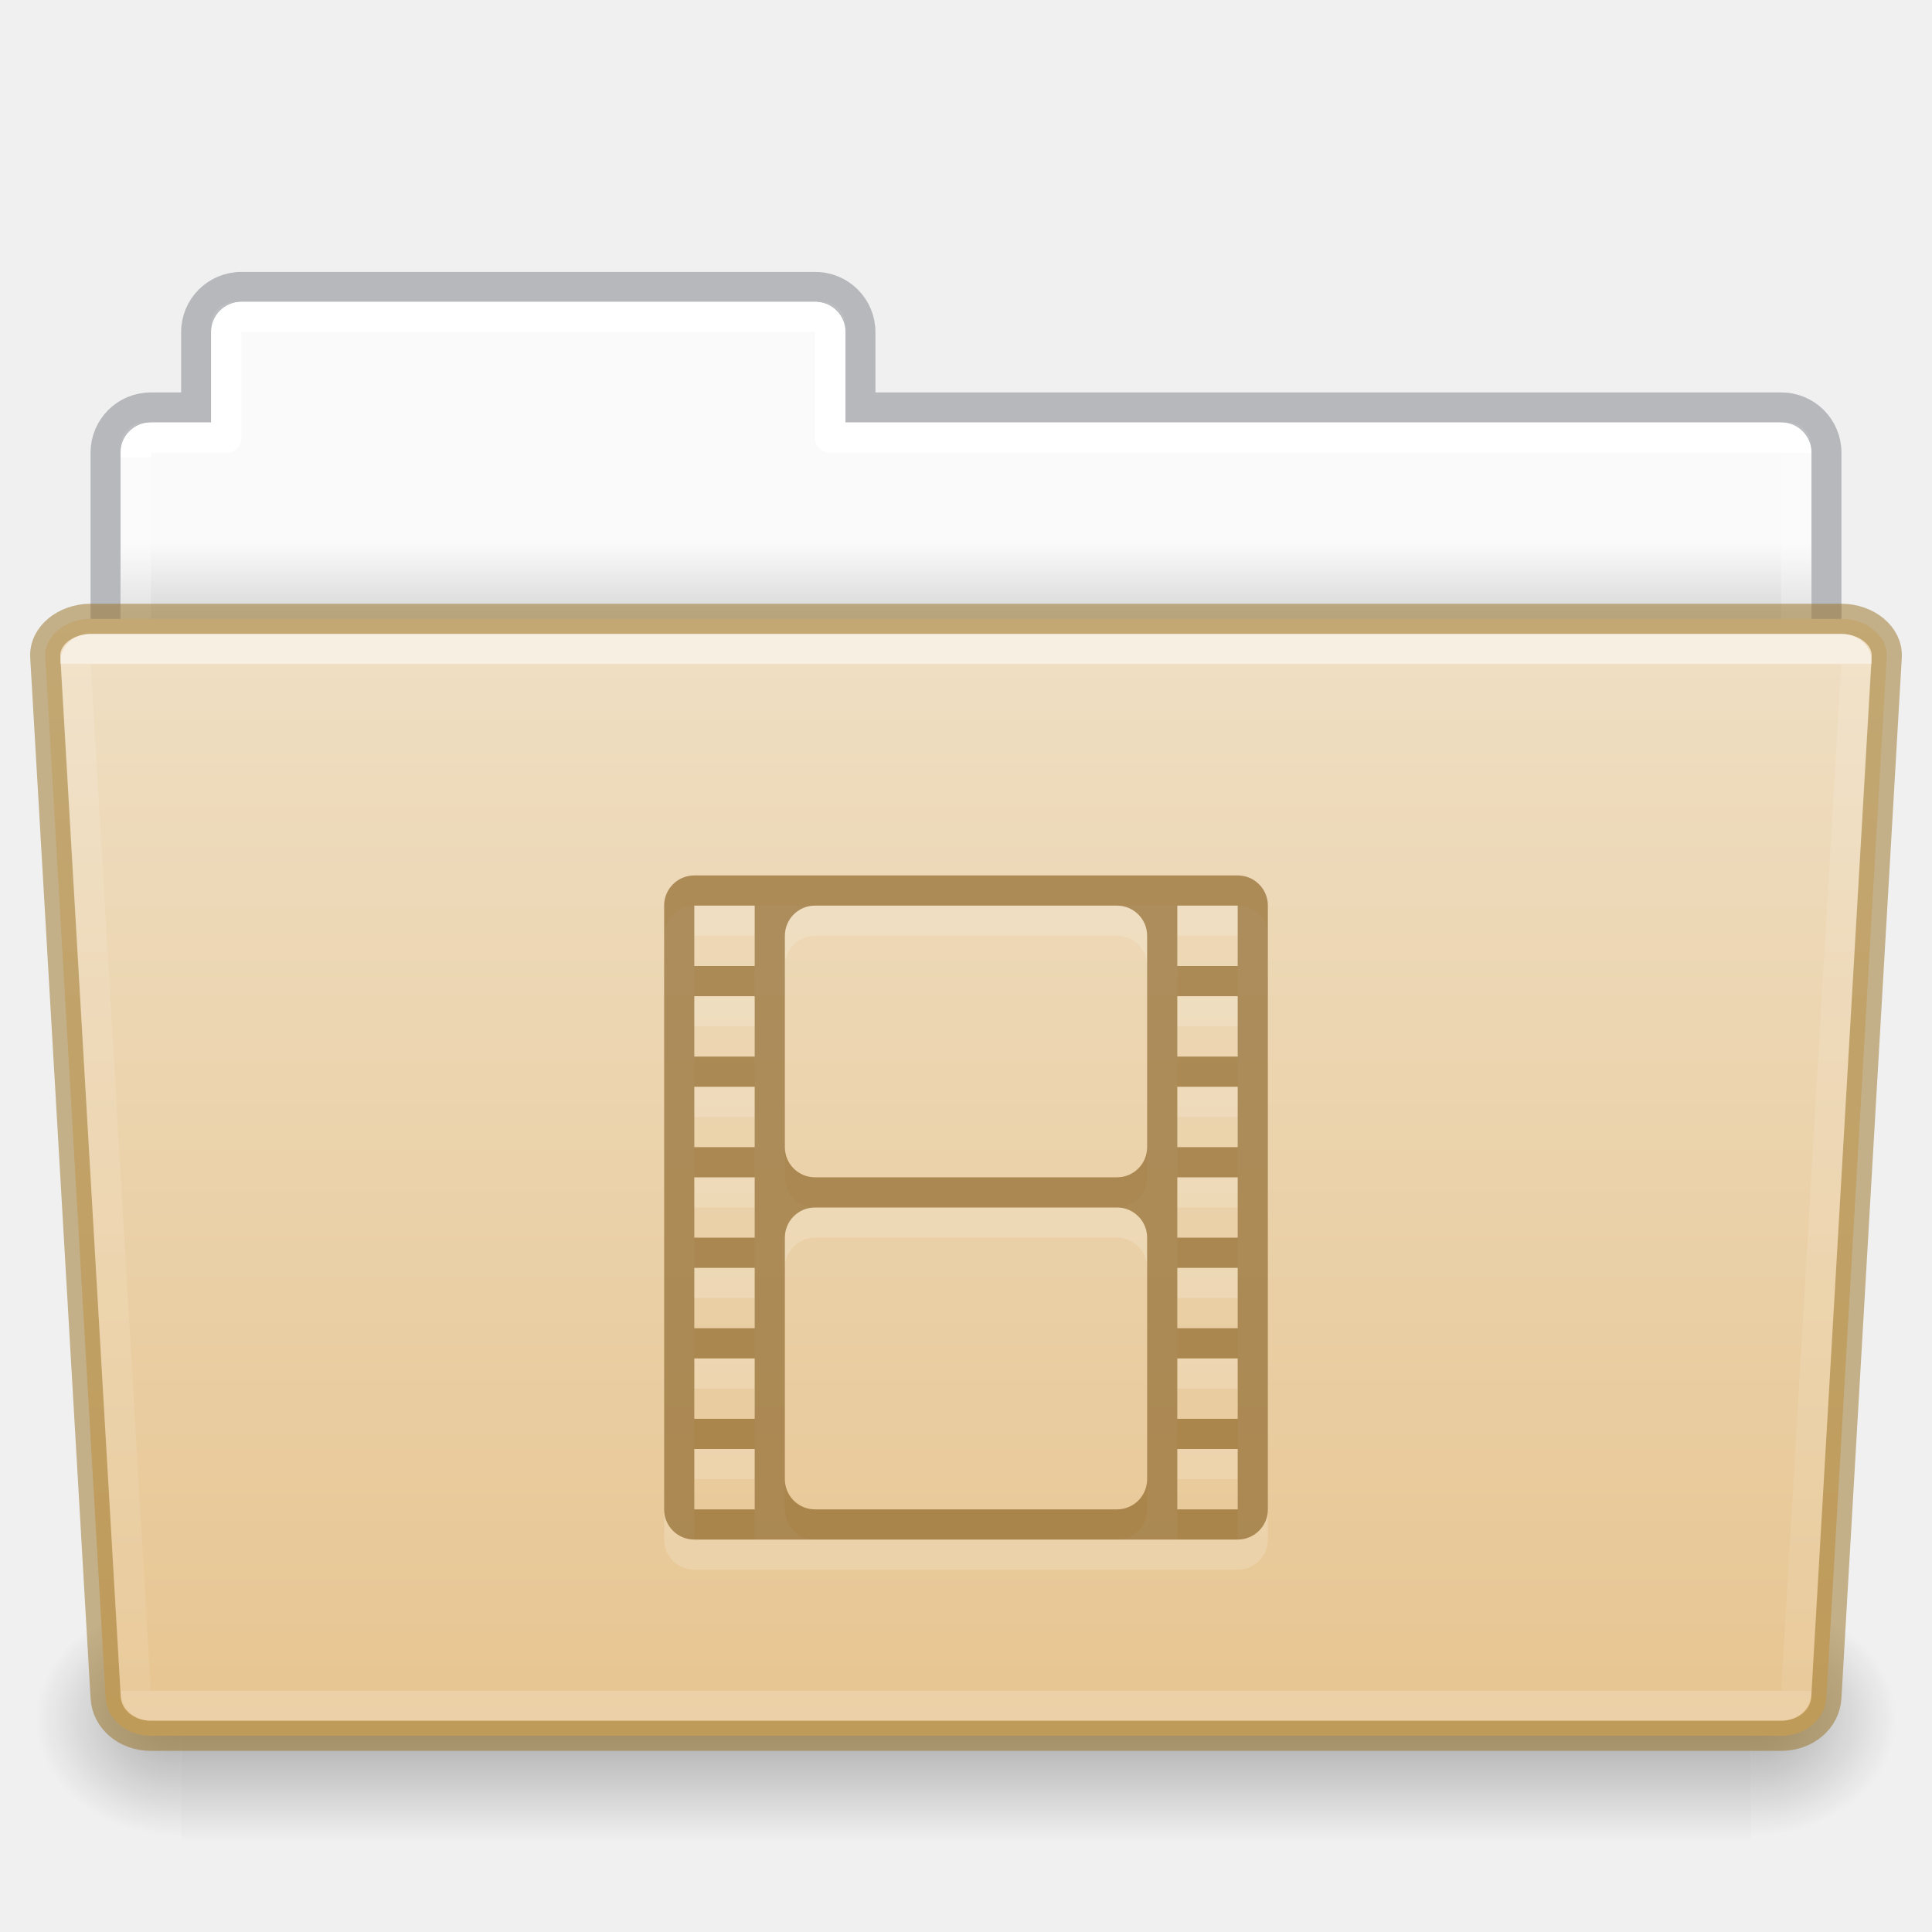
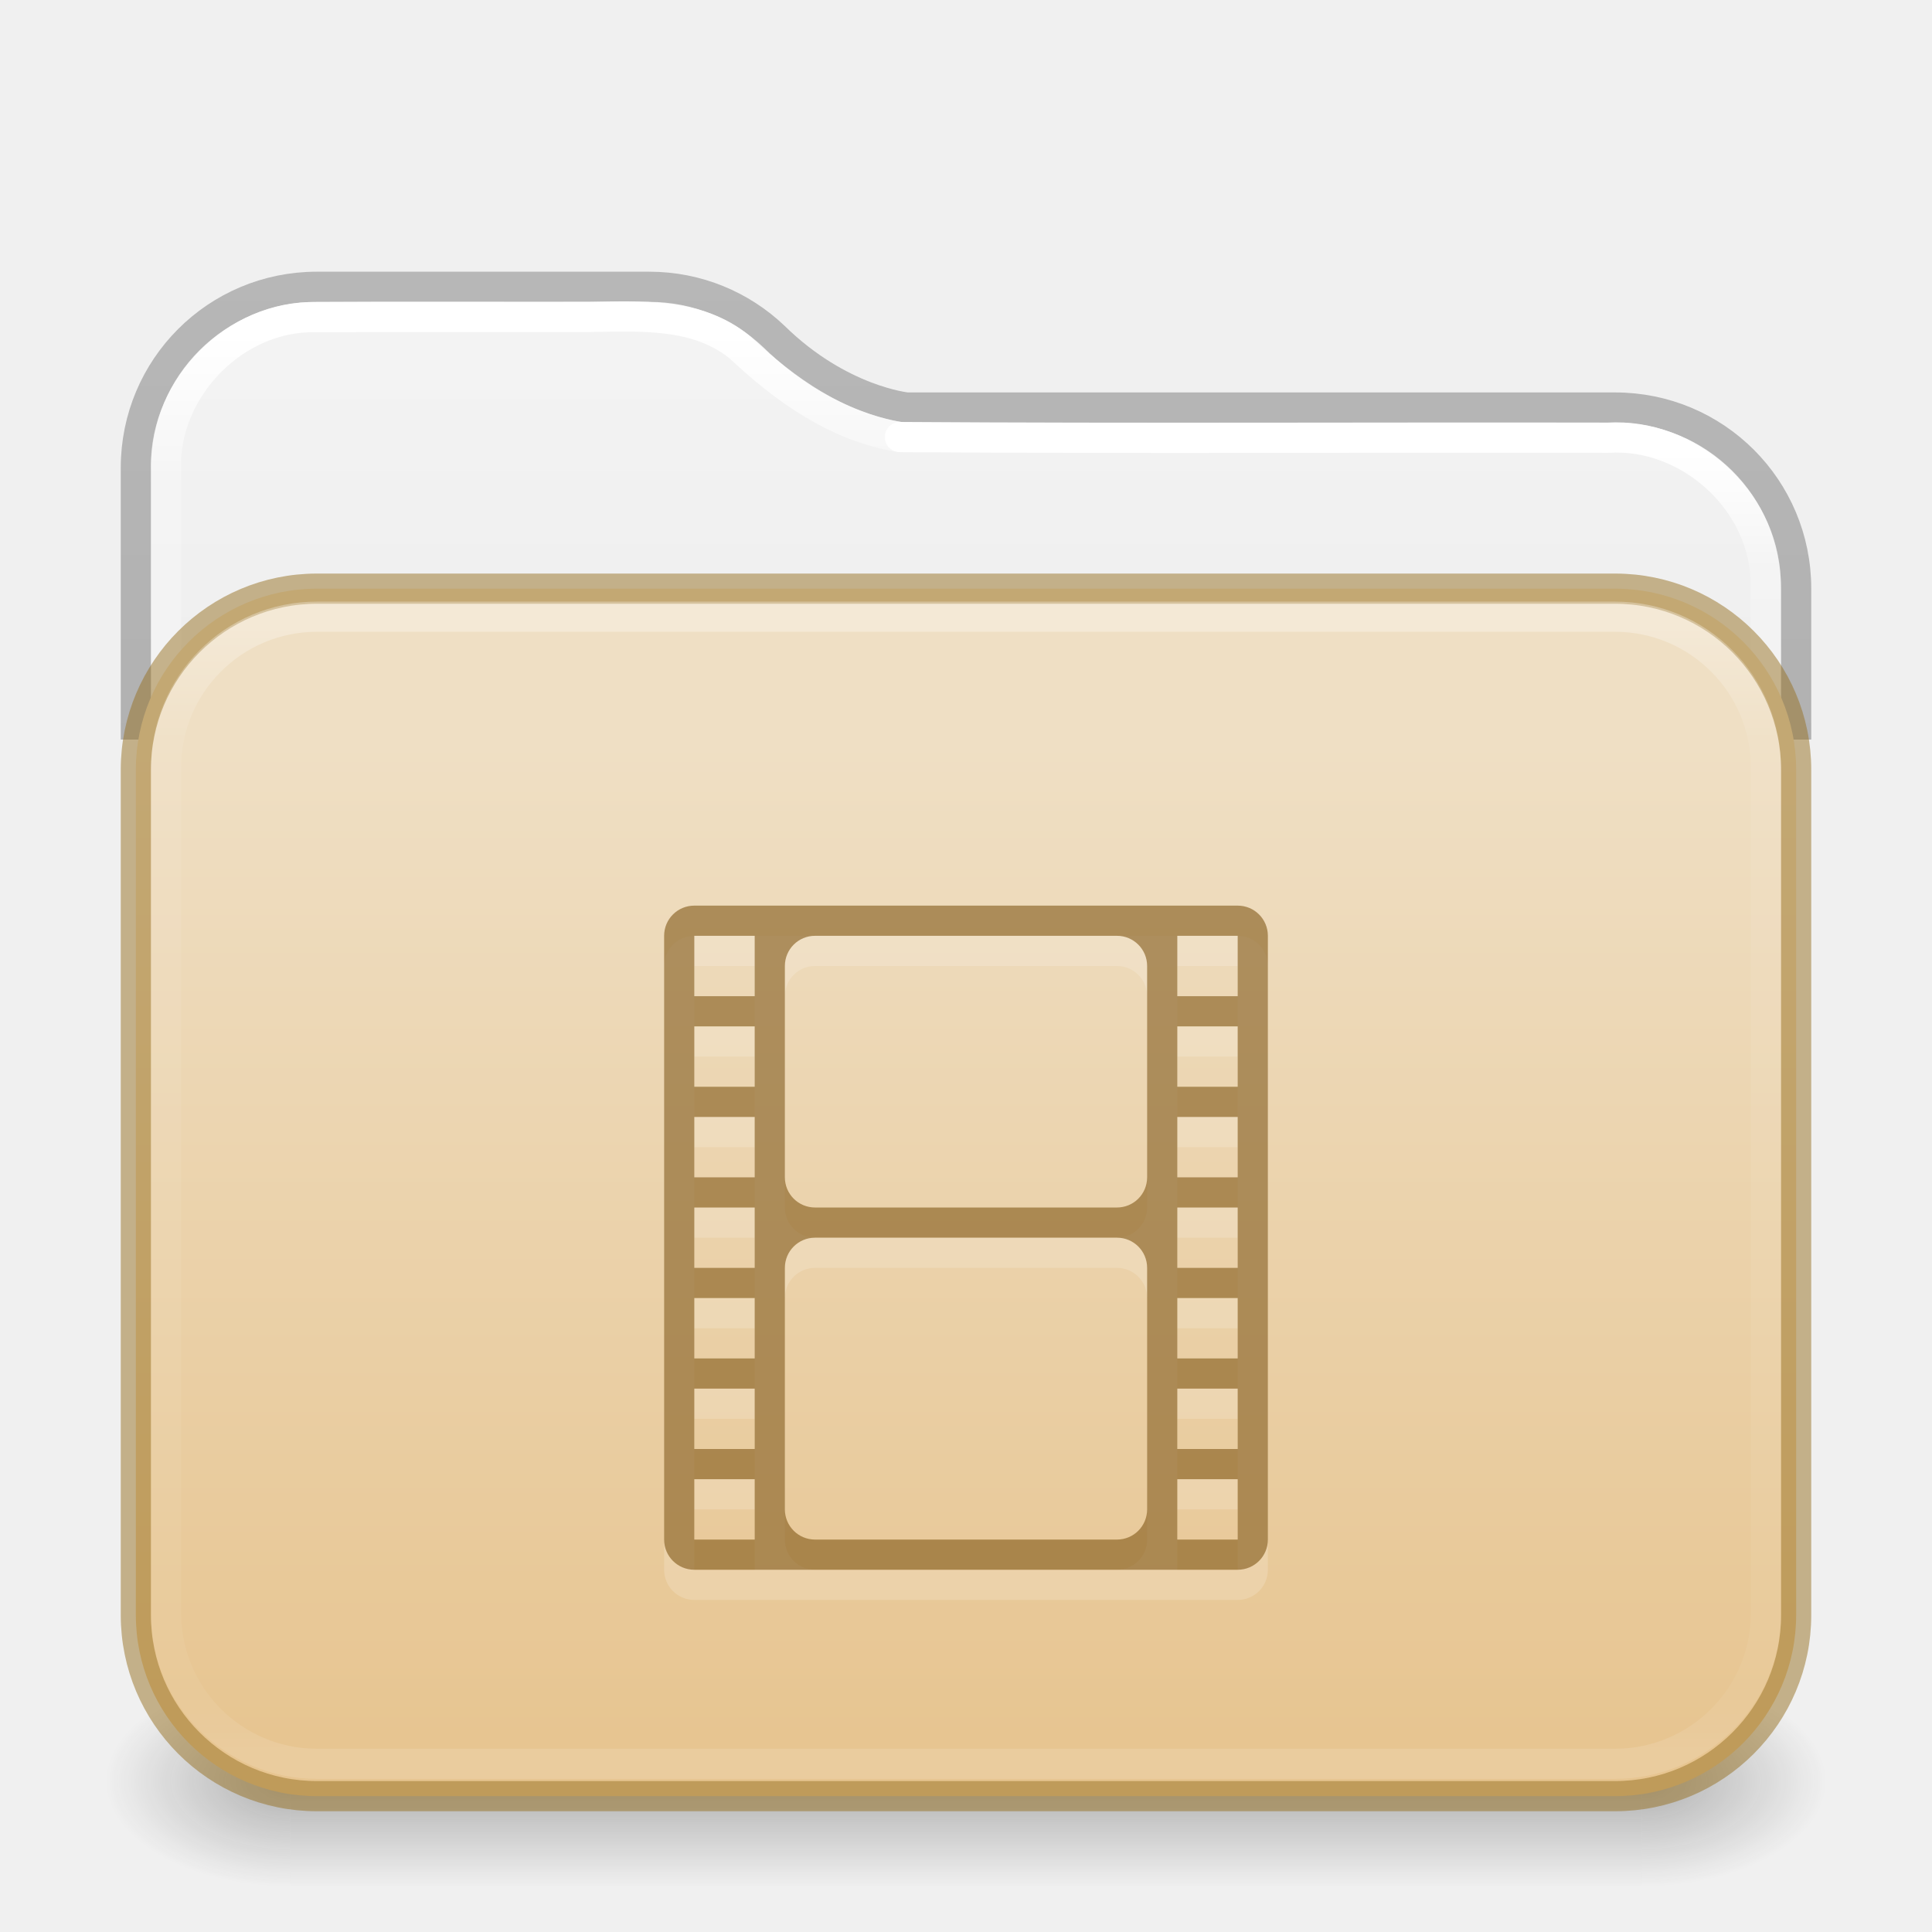
- <svg xmlns="http://www.w3.org/2000/svg" xmlns:xlink="http://www.w3.org/1999/xlink" id="svg22774" height="64" width="64" version="1.1">
-   <defs id="defs22776">
-     <linearGradient id="linearGradient1096">
-       <stop id="stop1088" style="stop-color:#ffffff;stop-opacity:1" offset="0" />
-       <stop id="stop1090" style="stop-color:#ffffff;stop-opacity:0.235" offset="0" />
-       <stop id="stop1092" style="stop-color:#ffffff;stop-opacity:0.157" offset="1" />
-       <stop id="stop1094" style="stop-color:#ffffff;stop-opacity:0.392" offset="1" />
+ <svg xmlns="http://www.w3.org/2000/svg" xmlns:xlink="http://www.w3.org/1999/xlink" id="svg13986" height="64" width="64" version="1.1" xml:space="preserve">
+   <defs id="defs13988">
+     <linearGradient id="linearGradient1077">
+       <stop id="stop1069" style="stop-color:#ffffff;stop-opacity:1" offset="0" />
+       <stop id="stop1071" style="stop-color:#ffffff;stop-opacity:0.235" offset="0.095" />
+       <stop id="stop1073" style="stop-color:#ffffff;stop-opacity:0.157" offset="0.943" />
+       <stop id="stop1075" style="stop-color:#ffffff;stop-opacity:0.392" offset="1" />
    </linearGradient>
-     <linearGradient id="linearGradient960">
-       <stop id="stop956" style="stop-color:#fafafa;stop-opacity:1" offset="0" />
-       <stop id="stop958" style="stop-color:#d4d4d4;stop-opacity:1" offset="1" />
+     <linearGradient id="linearGradient1041">
+       <stop id="stop1033" style="stop-color:#ffffff;stop-opacity:1" offset="0" />
+       <stop id="stop1035" style="stop-color:#ffffff;stop-opacity:0.235" offset="0.083" />
+       <stop id="stop1037" style="stop-color:#ffffff;stop-opacity:0.157" offset="0.943" />
+       <stop id="stop1039" style="stop-color:#ffffff;stop-opacity:0.392" offset="1" />
    </linearGradient>
-     <linearGradient gradientTransform="matrix(1.321028,0,0,1.26798,-70.72988,0.1738103)" gradientUnits="userSpaceOnUse" xlink:href="#linearGradient8272-8-8" id="linearGradient5962" y2="44.028" x2="97.539" y1="17.213" x1="97.539" />
-     <linearGradient id="linearGradient8272-8-8">
-       <stop offset="0" style="stop-color:#ffffff;stop-opacity:1" id="stop8274-4" />
-       <stop offset="0" style="stop-color:#ffffff;stop-opacity:0.235" id="stop8276-5" />
-       <stop offset="1" style="stop-color:#ffffff;stop-opacity:0.157" id="stop8278-0" />
-       <stop offset="1" style="stop-color:#ffffff;stop-opacity:0.392" id="stop8280-5-9" />
+     <linearGradient id="linearGradient3688-166-749-4-0-3-8">
+       <stop offset="0" style="stop-color:#181818;stop-opacity:1" id="stop2883-4-0-1-8" />
+       <stop offset="1" style="stop-color:#181818;stop-opacity:0" id="stop2885-9-2-9-6" />
    </linearGradient>
-     <linearGradient gradientTransform="matrix(0.5041322,0,0,0.4933339,73.84364,-1.45329)" gradientUnits="userSpaceOnUse" xlink:href="#linearGradient4632-0-6-4-4-4" id="linearGradient5954" y2="119.06" x2="-91" y1="44" x1="-91" />
+     <linearGradient id="linearGradient3702-501-757-8-4-1-1">
+       <stop offset="0" style="stop-color:#181818;stop-opacity:0" id="stop2895-8-9-9-1" />
+       <stop offset="0.5" style="stop-color:#181818;stop-opacity:1" id="stop2897-7-8-7-7" />
+       <stop offset="1" style="stop-color:#181818;stop-opacity:0" id="stop2899-4-5-1-5" />
+     </linearGradient>
+     <linearGradient x1="25.058" y1="47.028" x2="25.058" y2="39.999" id="linearGradient6394" xlink:href="#linearGradient3702-501-757-8-4-1-1" gradientUnits="userSpaceOnUse" gradientTransform="matrix(1.59949,0,0,0.9999999,-6.387754,15.50001)" />
+     <linearGradient id="linearGradient3104-6">
+       <stop offset="0" style="stop-color:#000000;stop-opacity:0.318" id="stop3106-3" />
+       <stop offset="1" style="stop-color:#000000;stop-opacity:0.24" id="stop3108-9" />
+     </linearGradient>
+     <linearGradient id="linearGradient3600-9-51">
+       <stop offset="0" style="stop-color:#f4f4f4;stop-opacity:1" id="stop3602-0-0" />
+       <stop offset="1" style="stop-color:#dbdbdb;stop-opacity:1" id="stop3604-9-04" />
+     </linearGradient>
+     <linearGradient id="linearGradient909">
+       <stop id="stop901" style="stop-color:#64baff;stop-opacity:1" offset="0" />
+       <stop id="stop907" style="stop-color:#3689e6;stop-opacity:1" offset="1" />
+     </linearGradient>
+     <linearGradient id="linearGradient4270-4">
+       <stop id="stop4272-9" style="stop-color:#ffffff;stop-opacity:1" offset="0" />
+       <stop id="stop4274-0" style="stop-color:#ffffff;stop-opacity:0.235" offset="0.097" />
+       <stop id="stop4276-9" style="stop-color:#ffffff;stop-opacity:0.157" offset="0.943" />
+       <stop id="stop4278-1" style="stop-color:#ffffff;stop-opacity:0.392" offset="1" />
+     </linearGradient>
+     <linearGradient xlink:href="#linearGradient1041" id="linearGradient15429" gradientUnits="userSpaceOnUse" gradientTransform="matrix(1.432432,0,0,1.108108,-2.378375,16.33414)" x1="24" y1="-1.222" x2="24" y2="42.092" />
+     <linearGradient xlink:href="#linearGradient909" id="linearGradient15431" gradientUnits="userSpaceOnUse" gradientTransform="matrix(1,0,0,0.8181819,0,10.81818)" x1="31.781" y1="-11.234" x2="31.781" y2="67.801" />
+     <linearGradient xlink:href="#linearGradient4270-4" id="linearGradient15433" gradientUnits="userSpaceOnUse" gradientTransform="matrix(1.432432,0,0,1.027027,-2.378375,14.78008)" x1="24" y1="5.909" x2="24" y2="42.092" />
+     <radialGradient cx="4.993" cy="43.5" r="2.5" fx="4.993" fy="43.5" id="radialGradient3337-2-2" xlink:href="#linearGradient3688-166-749-4-0-3-8" gradientUnits="userSpaceOnUse" gradientTransform="matrix(2.447479,0,0,1.4,42.16407,-1.899993)" />
+     <radialGradient cx="4.993" cy="43.5" r="2.5" fx="4.993" fy="43.5" id="radialGradient3339-1-4" xlink:href="#linearGradient3688-166-749-4-0-3-8" gradientUnits="userSpaceOnUse" gradientTransform="matrix(2.447479,0,0,1.4,-21.83593,-119.9)" />
+     <linearGradient xlink:href="#linearGradient1077" id="linearGradient15429-3" gradientUnits="userSpaceOnUse" gradientTransform="matrix(1.432432,0,0,1.108108,-2.378375,16.33414)" x1="11.576" y1="-4.784" x2="11.576" y2="42.194" />
+     <linearGradient xlink:href="#linearGradient3104-6" id="linearGradient3170" gradientUnits="userSpaceOnUse" gradientTransform="matrix(0.8074969,0,0,0.8947171,10.83533,4.86779)" x1="12.879" y1="66.951" x2="12.879" y2="4.78" />
+     <linearGradient xlink:href="#linearGradient3600-9-51" id="linearGradient1512" gradientUnits="userSpaceOnUse" gradientTransform="matrix(1.380648,0,0,1.327964,-70.17303,3.583315)" x1="74.839" y1="4.536" x2="74.839" y2="49.779" />
+     <linearGradient gradientTransform="matrix(0.5041322,0,0,0.438519,73.84322,5.31926)" gradientUnits="userSpaceOnUse" xlink:href="#linearGradient4632-0-6-4-4-4" id="linearGradient5954" y2="119.06" x2="-91" y1="44" x1="-91" />
    <linearGradient id="linearGradient4632-0-6-4-4-4">
      <stop offset="0" style="stop-color:#efdfc4;stop-opacity:1" id="stop4634-4-4-7-4" />
      <stop offset="1" style="stop-color:#e7c591;stop-opacity:1" id="stop4636-3-1-5-9" />
    </linearGradient>
-     <radialGradient gradientTransform="matrix(-0.04016195,0,0,0.0329426,30.20468,40.92132)" gradientUnits="userSpaceOnUse" xlink:href="#linearGradient5060-820-8" id="radialGradient5950" fy="486.648" fx="605.714" r="117.143" cy="486.648" cx="605.714" />
-     <linearGradient id="linearGradient5060-820-8">
-       <stop offset="0" style="stop-color:#000000;stop-opacity:1" id="stop2681-37" />
-       <stop offset="1" style="stop-color:#000000;stop-opacity:0" id="stop2683-05" />
-     </linearGradient>
-     <linearGradient gradientTransform="matrix(0.1076923,0,0,0.03294117,-6.922415,40.92219)" gradientUnits="userSpaceOnUse" xlink:href="#linearGradient5048-585-1" id="linearGradient5946" y2="609.505" x2="302.857" y1="366.648" x1="302.857" />
-     <linearGradient id="linearGradient5048-585-1">
-       <stop offset="0" style="stop-color:#000000;stop-opacity:0" id="stop2667-0" />
-       <stop offset="0.5" style="stop-color:#000000;stop-opacity:1" id="stop2669-91" />
-       <stop offset="1" style="stop-color:#000000;stop-opacity:0" id="stop2671-6" />
-     </linearGradient>
-     <radialGradient gradientTransform="matrix(0.04016195,0,0,0.0329426,33.79665,40.92132)" gradientUnits="userSpaceOnUse" xlink:href="#linearGradient5060-820-8" id="radialGradient5942" fy="486.648" fx="605.714" r="117.143" cy="486.648" cx="605.714" />
-     <linearGradient gradientTransform="matrix(1.313553,0,0,1.290055,-55.48495,-1.22186)" gradientUnits="userSpaceOnUse" xlink:href="#linearGradient960" id="linearGradient22772" y2="16.998" x2="62.989" y1="14.9" x1="62.989" />
-     <linearGradient y2="44.028" x2="97.539" y1="11.693" x1="97.447" gradientTransform="matrix(1.321028,0,0,1.26798,-70.72988,0.1738103)" gradientUnits="userSpaceOnUse" id="linearGradient1086" xlink:href="#linearGradient1096" />
+     <linearGradient y2="138.455" x2="48.623" y1="-19.358" x1="48.623" gradientTransform="matrix(0.2691968,0,0,0.2317107,-6.186175,21.637)" gradientUnits="userSpaceOnUse" id="linearGradient1004" xlink:href="#linearGradient4632-0-6-4-4-4" />
  </defs>
-   <path id="rect878" d="M 7.75 10 C 7.335 10 7 10.335 7 10.75 L 7 14 L 4.75 14 C 4.335 14 4 14.335 4 14.75 L 4 23.25 C 4 23.666 4.335 24 4.75 24 L 59.25 24 C 59.666 24 60 23.666 60 23.25 L 60 14.75 C 60 14.335 59.666 14 59.25 14 L 28 14 L 28 10.75 C 28 10.335 27.666 10 27.25 10 L 7.75 10 z " style="opacity:1;vector-effect:none;fill:url(#linearGradient22772);fill-opacity:1;stroke:none;stroke-width:1;stroke-linecap:butt;stroke-linejoin:miter;stroke-miterlimit:4;stroke-dasharray:none;stroke-dashoffset:0;stroke-opacity:1;font-variant-east_asian:normal;marker:none" />
-   <path id="rect878-6" d="m 7.996,9.504 c -0.831,0 -1.5,0.669 -1.5,1.5 v 2.492 h -1.5 c -0.831,0 -1.5,0.669 -1.5,1.5 v 8.008 H 60.504 v -8.008 c 0,-0.831 -0.669,-1.5 -1.5,-1.5 h -30.5 v -2.492 c 0,-0.831 -0.669,-1.5 -1.5,-1.5 z" style="opacity:0.5;vector-effect:none;fill:none;fill-opacity:1;stroke:#7e8087;stroke-width:0.992;stroke-linecap:square;stroke-linejoin:miter;stroke-miterlimit:4;stroke-dasharray:none;stroke-dashoffset:0;stroke-opacity:1" />
-   <path id="rect962" d="m 8,10.5 c -0.277,0 -0.5,0.223 -0.5,0.5 v 3.5 H 5 c -0.277,0 -0.5,0.223 -0.5,0.5 v 13 h 55 V 15 c 0,-0.277 -0.223,-0.5 -0.5,-0.5 H 27.5 V 11 c 0,-0.277 -0.223,-0.5 -0.5,-0.5 z" style="opacity:1;vector-effect:none;fill:none;fill-opacity:1;stroke:url(#linearGradient1086);stroke-width:1;stroke-linecap:round;stroke-linejoin:round;stroke-miterlimit:4;stroke-dasharray:none;stroke-dashoffset:0;stroke-opacity:1;marker:none;font-variant-east_asian:normal" />
-   <path d="m 58.001,53 c 0,0 0,8 0,8 2.068,0.015 5,-1.792 5,-4 0,-2.208 -2.308,-3.999 -5,-3.999 z" id="path3411" style="display:inline;overflow:visible;visibility:visible;opacity:0.3;fill:url(#radialGradient5942);fill-opacity:1;fill-rule:nonzero;stroke:none;stroke-width:1;marker:none" />
-   <rect width="52" height="8" x="6.001" y="53" id="rect4173-14" style="display:inline;overflow:visible;visibility:visible;opacity:0.3;fill:url(#linearGradient5946);fill-opacity:1;fill-rule:nonzero;stroke:none;stroke-width:1;marker:none" />
-   <path d="m 6.001,53 c 0,0 0,8 0,8 -2.068,0.015 -5,-1.792 -5,-4 0,-2.208 2.308,-3.999 5,-3.999 z" id="path5018-7" style="display:inline;overflow:visible;visibility:visible;opacity:0.3;fill:url(#radialGradient5950);fill-opacity:1;fill-rule:nonzero;stroke:none;stroke-width:1;marker:none" />
-   <path id="rect980" d="m 3,20.5 c -0.831,0 -1.54,0.564 -1.5,1.262 l 2,34.477 C 3.54,56.936 4.169,57.5 5,57.5 h 54 c 0.831,0 1.46,-0.564 1.5,-1.262 l 2,-34.477 C 62.54,21.064 61.831,20.5 61,20.5 Z" style="opacity:1;vector-effect:none;fill:url(#linearGradient5954);fill-opacity:1;stroke:#987124;stroke-width:1;stroke-linecap:butt;stroke-linejoin:miter;stroke-miterlimit:4;stroke-dasharray:none;stroke-dashoffset:0;stroke-opacity:0.498;marker:none;font-variant-east_asian:normal" />
-   <path id="rect1023" d="m 3,21.5 c -0.277,0 -0.513,0.186 -0.5,0.416 l 2,34.168 C 4.513,56.314 4.723,56.5 5,56.5 h 54 c 0.277,0 0.487,-0.186 0.5,-0.416 l 2,-34.168 C 61.513,21.686 61.277,21.5 61,21.5 Z" style="opacity:0.5;vector-effect:none;fill:none;fill-opacity:1;stroke:url(#linearGradient5962);stroke-width:1;stroke-linecap:round;stroke-linejoin:round;stroke-miterlimit:4;stroke-dasharray:none;stroke-dashoffset:0;stroke-opacity:1;marker:none;font-variant-east_asian:normal" />
-   <path style="color:#000000;display:inline;overflow:visible;visibility:visible;opacity:0.3;fill:#ffffff;fill-opacity:0.552;fill-rule:nonzero;stroke:none;stroke-width:5.1;marker:none;enable-background:accumulate" id="rect5803-8" d="m 23,30 c -0.554,0 -1,0.446 -1,1 V 51 c 0,0.554 0.446,1 1,1 h 18 c 0.554,0 1,-0.446 1,-1 V 31 c 0,-0.554 -0.446,-1 -1,-1 z m 0,1 h 2 v 2 h -2 z m 4,0 h 10 c 0.554,0 1,0.446 1,1 V 39 c 0,0.554 -0.446,1 -1,1 h -10 c -0.554,0 -1,-0.446 -1,-1 v -7 c 0,-0.554 0.446,-1 1,-1 z m 12,0 h 2 v 2 h -2 z m -16,3 h 2 v 2 h -2 z m 16,0 h 2 v 2 h -2 z m -16,3 h 2 V 39 h -2 z m 16,0 h 2 V 39 h -2 z m -16,3 h 2 v 2 h -2 z m 16,0 h 2 v 2 h -2 z m -12,1 h 10 c 0.554,0 1,0.446 1,1 v 8 c 0,0.554 -0.446,1 -1,1 h -10 c -0.554,0 -1,-0.446 -1,-1 v -8 c 0,-0.554 0.446,-1 1,-1 z m -4,2 h 2 v 2 h -2 z m 16,0 h 2 v 2 h -2 z m -16,3 h 2 v 2 h -2 z m 16,0 h 2 v 2 h -2 z m -16,3 h 2 v 2 h -2 z m 16,0 h 2 v 2 h -2 z" />
-   <path style="color:#000000;display:inline;overflow:visible;visibility:visible;fill:#7e5514;fill-opacity:0.971;fill-rule:nonzero;stroke:none;stroke-width:1;marker:none;enable-background:accumulate;font-variant-east_asian:normal;opacity:0.6;vector-effect:none;stroke-linecap:butt;stroke-linejoin:miter;stroke-miterlimit:4;stroke-dasharray:none;stroke-dashoffset:0;stroke-opacity:0.498" id="rect5803" d="m 23,29 c -0.554,0 -1,0.446 -1,1 V 50 c 0,0.554 0.446,1 1,1 h 18 c 0.554,0 1,-0.446 1,-1 V 30 c 0,-0.554 -0.446,-1 -1,-1 z m 0,1 h 2 v 2 h -2 z m 4,0 h 10 c 0.554,0 1,0.446 1,1 V 38 c 0,0.554 -0.446,1 -1,1 h -10 c -0.554,0 -1,-0.446 -1,-1 v -7 c 0,-0.554 0.446,-1 1,-1 z m 12,0 h 2 v 2 h -2 z m -16,3 h 2 v 2 h -2 z m 16,0 h 2 v 2 h -2 z m -16,3 h 2 V 38 h -2 z m 16,0 h 2 V 38 h -2 z m -16,3 h 2 v 2 h -2 z m 16,0 h 2 v 2 h -2 z m -12,1 h 10 c 0.554,0 1,0.446 1,1 v 8 c 0,0.554 -0.446,1 -1,1 h -10 c -0.554,0 -1,-0.446 -1,-1 v -8 c 0,-0.554 0.446,-1 1,-1 z m -4,2 h 2 v 2 h -2 z m 16,0 h 2 v 2 h -2 z m -16,3 h 2 v 2 h -2 z m 16,0 h 2 v 2 h -2 z m -16,3 h 2 v 2 h -2 z m 16,0 h 2 v 2 h -2 z" />
+   <path id="rect5505-21-3-8-5-2-9-1-7-8-7-8-1" style="color:#000000;font-variation-settings:normal;display:inline;overflow:visible;visibility:visible;opacity:1;vector-effect:none;fill:url(#linearGradient1512);fill-opacity:1;fill-rule:nonzero;stroke:none;stroke-width:1;stroke-linecap:butt;stroke-linejoin:miter;stroke-miterlimit:4;stroke-dasharray:none;stroke-dashoffset:0;stroke-opacity:1;-inkscape-stroke:none;marker:none;enable-background:accumulate;stop-color:#000000;stop-opacity:1" d="M 10.497,10 C 7.442,10 5,12.442 5,15.497 V 52 H 59 V 19.498 c 0,-3.055 -2.442,-5.497 -5.497,-5.497 H 30.047 a 0.503,0.503 0 0 1 -0.049,-0.004 c 0,0 -2.422,-0.248 -4.706,-2.487 l -0.004,-0.004 C 24.303,10.57 22.975,10 21.498,10 Z" />
+   <path id="rect5505-21-3-8-5-2-9-1-7-8-0-6-6-3" style="color:#000000;font-variation-settings:normal;display:inline;overflow:visible;visibility:visible;opacity:1;vector-effect:none;fill:none;fill-opacity:1;fill-rule:nonzero;stroke:url(#linearGradient3170);stroke-width:1;stroke-linecap:butt;stroke-linejoin:round;stroke-miterlimit:4;stroke-dasharray:none;stroke-dashoffset:0;stroke-opacity:1;-inkscape-stroke:none;marker:none;enable-background:accumulate;stop-color:#000000;stop-opacity:1" d="m 59.5,24.5 v -5 c 0,-3.324 -2.676,-6 -6,-6 H 30.046 c 0,0 -2.231,-0.215 -4.405,-2.349 -1.075,-1.024 -2.532,-1.651 -4.141,-1.651 h -11 c -3.324,0 -6,2.676 -6,6 v 9" />
+   <path id="rect5505-21-3-8-5-2-9-1-7-8-0-6-4-8-7" style="color:#000000;font-variation-settings:normal;display:inline;overflow:visible;visibility:visible;fill:none;fill-opacity:1;fill-rule:nonzero;stroke:url(#linearGradient15429);stroke-width:1;stroke-linecap:round;stroke-linejoin:round;stroke-miterlimit:4;stroke-dasharray:none;stroke-dashoffset:0;stroke-opacity:1;marker:none;enable-background:accumulate;stop-color:#000000" d="m 58.5,52.275 c -0.01,-11.053 0.021,-22.107 -0.016,-33.159 -0.137,-2.616 -2.602,-4.781 -5.21,-4.615 -7.82,-0.016 -15.644,0.031 -23.462,-0.023" />
+   <path id="rect5505-21-3-8-5-2-9-1-7-8-0-6-4-8-7-5" style="color:#000000;font-variation-settings:normal;display:inline;overflow:visible;visibility:visible;fill:none;fill-opacity:1;fill-rule:nonzero;stroke:url(#linearGradient15429-3);stroke-width:1;stroke-linecap:round;stroke-linejoin:round;stroke-miterlimit:4;stroke-dasharray:none;stroke-dashoffset:0;stroke-opacity:1;marker:none;enable-background:accumulate;stop-color:#000000" d="m 29.812,14.477 c -2.057,-0.326 -3.809,-1.562 -5.29,-2.961 -1.413,-1.173 -3.317,-1.038 -5.032,-1.016 -3.092,0.005 -6.184,-0.011 -9.275,0.008 v -1.9e-4 c -2.615,0.088 -4.841,2.504 -4.715,5.118 0.01,12.42 -0.02,24.84 0.015,37.259" />
+   <rect style="opacity:0.3;fill:url(#radialGradient3337-2-2);fill-opacity:1;stroke:none;stroke-width:1.062" id="rect2801-5-5-7-9" y="55.5" x="54.393" height="7" width="6.107" />
+   <rect style="opacity:0.3;fill:url(#radialGradient3339-1-4);fill-opacity:1;stroke:none;stroke-width:1.062" id="rect3696-3-0-3-7" transform="scale(-1)" y="-62.5" x="-9.607" height="7" width="6.107" />
+   <rect style="opacity:0.3;fill:url(#linearGradient6394);fill-opacity:1;stroke:none;stroke-width:1.062" id="rect3700-5-6-8-4" y="55.5" x="9.607" height="7" width="44.786" />
+   <rect width="55" height="40" rx="6" ry="6" x="4.5" y="19.5" id="rect5505-21-3-8-5-2-9-7-3-6" style="color:#000000;font-variation-settings:normal;display:inline;overflow:visible;visibility:visible;opacity:1;vector-effect:none;fill:url(#linearGradient5954);fill-opacity:1;fill-rule:nonzero;stroke:#987124;stroke-width:1;stroke-linecap:butt;stroke-linejoin:miter;stroke-miterlimit:4;stroke-dasharray:none;stroke-dashoffset:0;stroke-opacity:0.498;-inkscape-stroke:none;marker:none;enable-background:accumulate;stop-color:#000000;stop-opacity:1" />
+   <rect style="opacity:0.3;fill:none;stroke:url(#linearGradient15433);stroke-width:1;stroke-linecap:round;stroke-linejoin:round;stroke-miterlimit:4;stroke-dasharray:none;stroke-dashoffset:0;stroke-opacity:1" id="rect6741-8-33-4" y="20.429" x="5.5" ry="5" rx="5" height="38" width="53" />
+   <path style="color:#000000;display:inline;overflow:visible;visibility:visible;opacity:0.3;fill:#ffffff;fill-opacity:0.552;fill-rule:nonzero;stroke:none;stroke-width:5.1;marker:none;enable-background:accumulate" id="rect5803-8" d="m 23,31 c -0.554,0 -1,0.446 -1,1 v 20 c 0,0.554 0.446,1 1,1 h 18 c 0.554,0 1,-0.446 1,-1 V 32 c 0,-0.554 -0.446,-1 -1,-1 z m 0,1 h 2 v 2 h -2 z m 4,0 h 10 c 0.554,0 1,0.446 1,1 v 7 c 0,0.554 -0.446,1 -1,1 H 27 c -0.554,0 -1,-0.446 -1,-1 V 33 c 0,-0.554 0.446,-1 1,-1 z m 12,0 h 2 v 2 h -2 z m -16,3 h 2 v 2 h -2 z m 16,0 h 2 v 2 h -2 z m -16,3 h 2 v 2 h -2 z m 16,0 h 2 v 2 h -2 z m -16,3 h 2 v 2 h -2 z m 16,0 h 2 v 2 h -2 z m -12,1 h 10 c 0.554,0 1,0.446 1,1 v 8 c 0,0.554 -0.446,1 -1,1 H 27 c -0.554,0 -1,-0.446 -1,-1 v -8 c 0,-0.554 0.446,-1 1,-1 z m -4,2 h 2 v 2 h -2 z m 16,0 h 2 v 2 h -2 z m -16,3 h 2 v 2 h -2 z m 16,0 h 2 v 2 h -2 z m -16,3 h 2 v 2 h -2 z m 16,0 h 2 v 2 h -2 z" />
+   <path style="color:#000000;display:inline;overflow:visible;visibility:visible;opacity:0.6;vector-effect:none;fill:#7e5514;fill-opacity:0.971;fill-rule:nonzero;stroke:none;stroke-width:1;stroke-linecap:butt;stroke-linejoin:miter;stroke-miterlimit:4;stroke-dasharray:none;stroke-dashoffset:0;stroke-opacity:0.498;marker:none;enable-background:accumulate" id="rect5803" d="m 23,30 c -0.554,0 -1,0.446 -1,1 v 20 c 0,0.554 0.446,1 1,1 h 18 c 0.554,0 1,-0.446 1,-1 V 31 c 0,-0.554 -0.446,-1 -1,-1 z m 0,1 h 2 v 2 h -2 z m 4,0 h 10 c 0.554,0 1,0.446 1,1 v 7 c 0,0.554 -0.446,1 -1,1 H 27 c -0.554,0 -1,-0.446 -1,-1 V 32 c 0,-0.554 0.446,-1 1,-1 z m 12,0 h 2 v 2 h -2 z m -16,3 h 2 v 2 h -2 z m 16,0 h 2 v 2 h -2 z m -16,3 h 2 v 2 h -2 z m 16,0 h 2 v 2 h -2 z m -16,3 h 2 v 2 h -2 z m 16,0 h 2 v 2 h -2 z m -12,1 h 10 c 0.554,0 1,0.446 1,1 v 8 c 0,0.554 -0.446,1 -1,1 H 27 c -0.554,0 -1,-0.446 -1,-1 v -8 c 0,-0.554 0.446,-1 1,-1 z m -4,2 h 2 v 2 h -2 z m 16,0 h 2 v 2 h -2 z m -16,3 h 2 v 2 h -2 z m 16,0 h 2 v 2 h -2 z m -16,3 h 2 v 2 h -2 z m 16,0 h 2 v 2 h -2 z" />
</svg>
